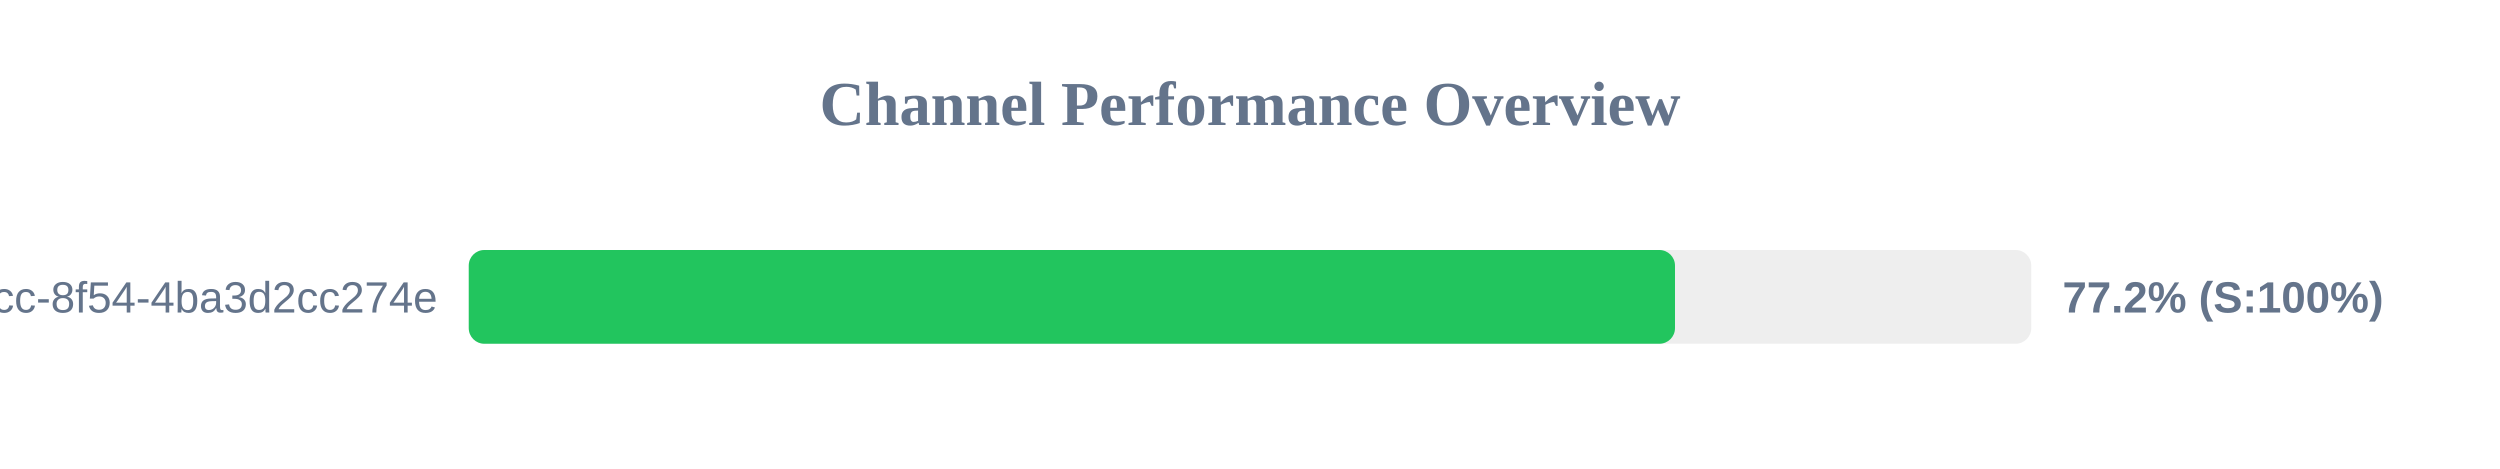
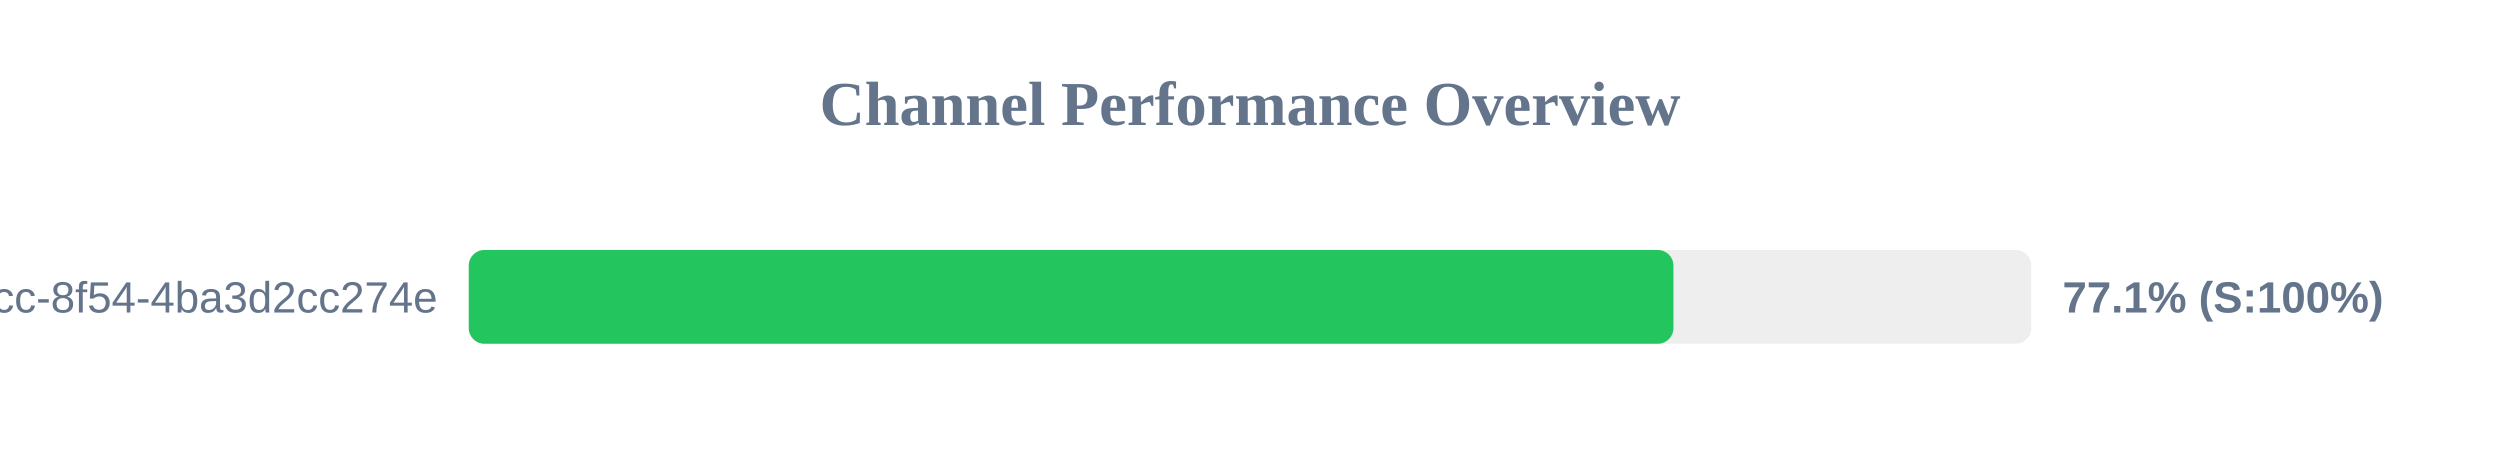
<svg xmlns="http://www.w3.org/2000/svg" width="800" height="150" version="1.1">
  <style>
        .row { font: 14px Arial; fill: #64748b; }
        .score { font: bold 14px Arial; fill: #64748b; }
    </style>
  <text x="400" y="40" text-anchor="middle" font-size="20px" font-weight="bold" fill="#64748b">Channel Performance Overview</text>
  <rect x="150" y="80" width="500" height="30" fill="#eee" rx="5" />
-   <rect x="150" y="80" width="386.0" height="30" fill="#22c55e" rx="5" />
+   <rect x="150" y="80" width="385.5" height="30" fill="#22c55e" rx="5" />
  <text x="140" y="100" text-anchor="end" class="row">?uuid=45cc0b3a-0adb-4dcc-8f54-4ba3d2cc274e</text>
-   <text x="660" y="100" text-anchor="start" class="score">77.2% (S:100%)</text>
+   <text x="660" y="100" text-anchor="start" class="score">77.1% (S:100%)</text>
</svg>
